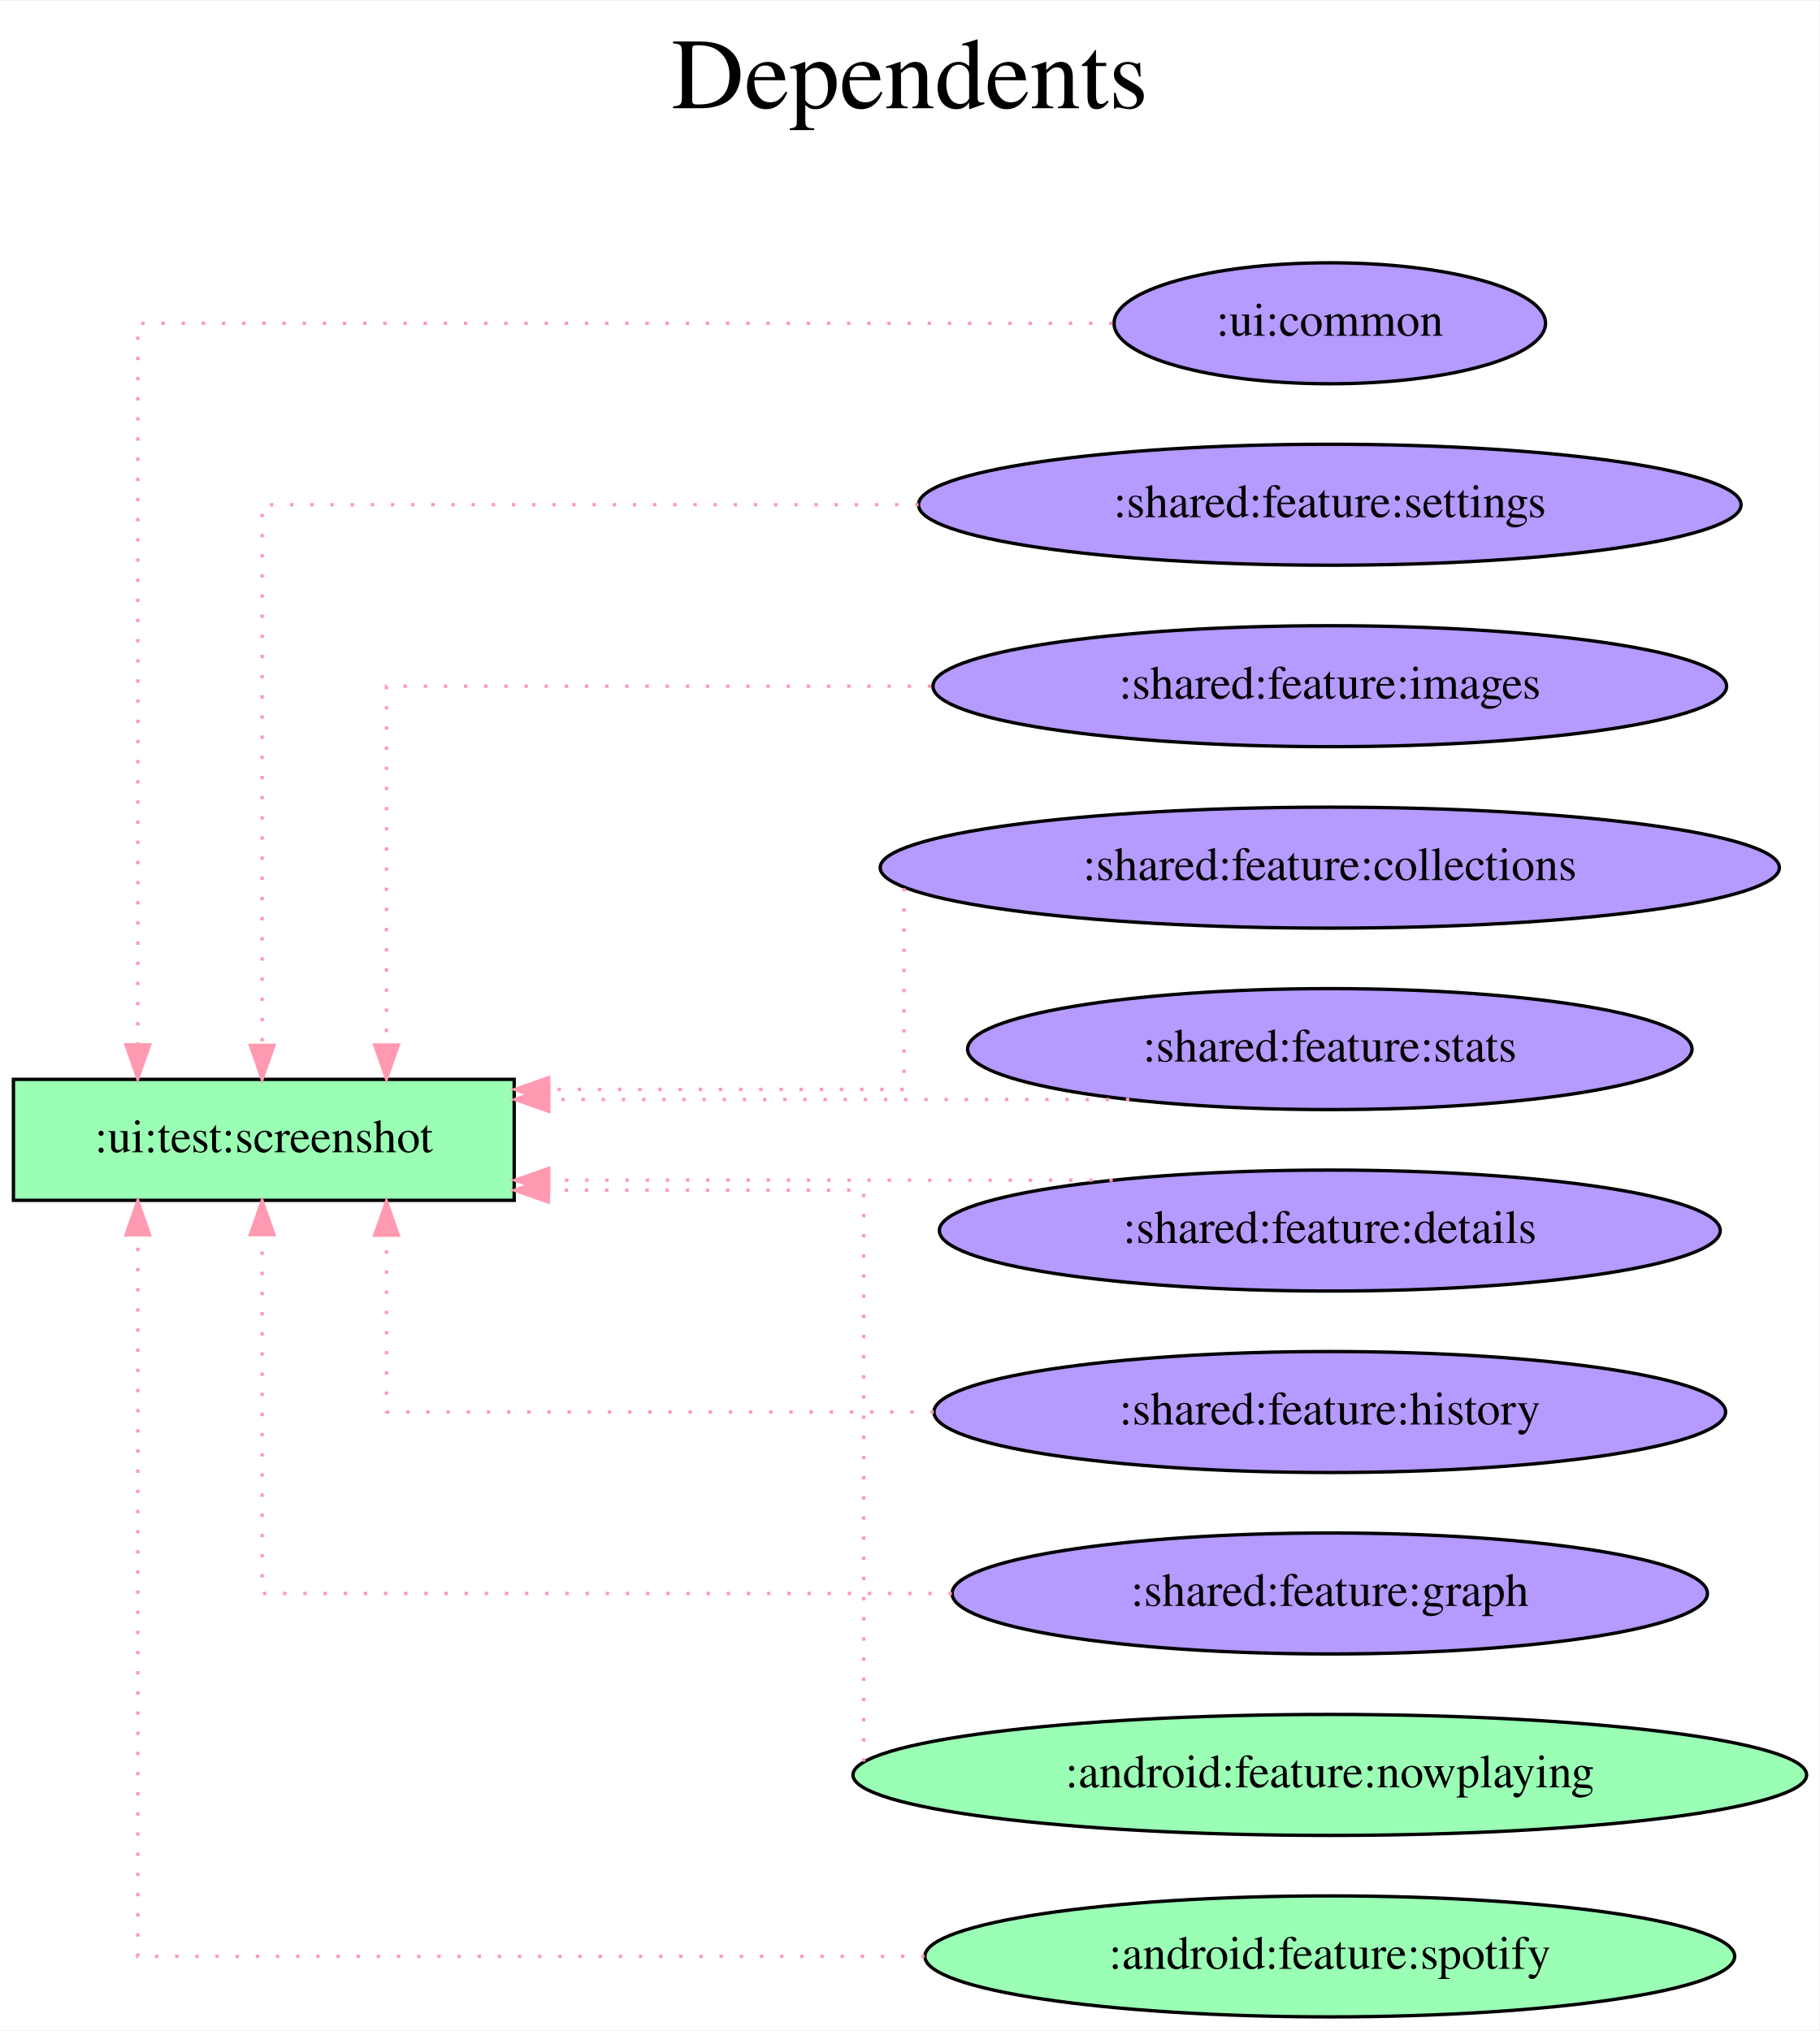
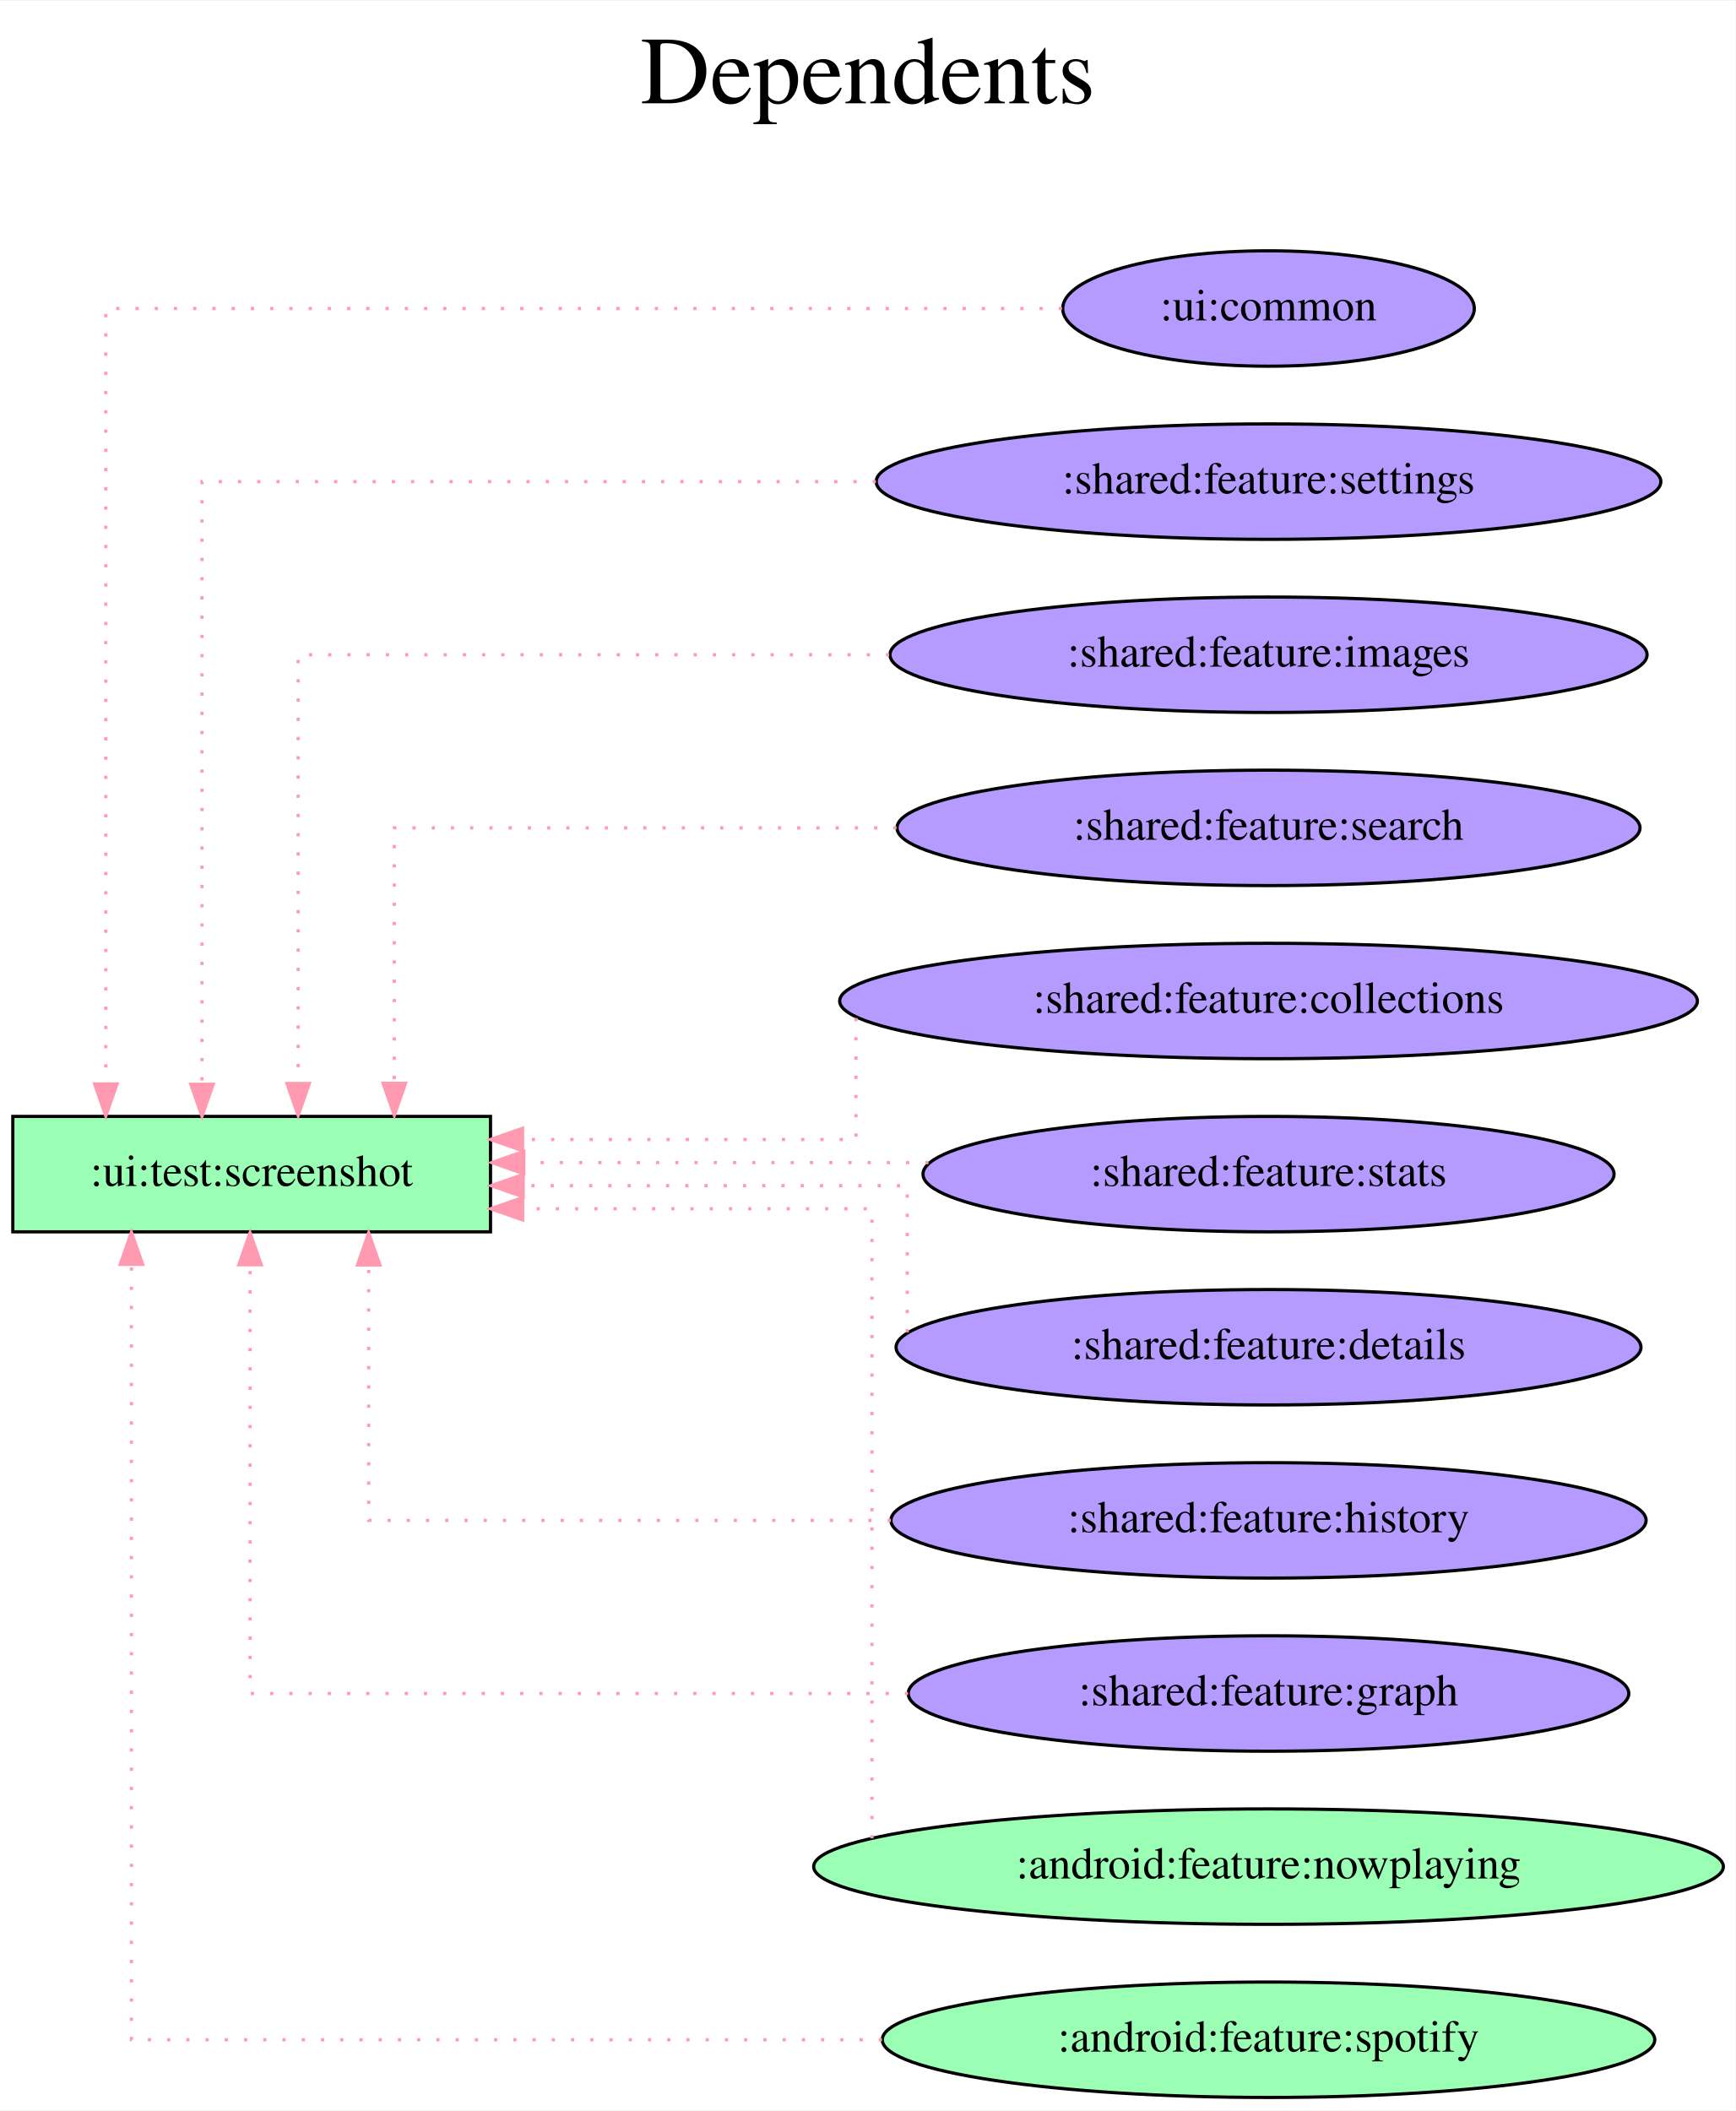
- <svg xmlns="http://www.w3.org/2000/svg" width="541pt" height="604pt" viewBox="0.00 0.00 541.37 604.00">
-   <g id="graph0" class="graph" transform="scale(1 1) rotate(0) translate(4 600)">
-     <polygon fill="white" stroke="transparent" points="-4,4 -4,-600 537.37,-600 537.37,4 -4,4" />
-     <text text-anchor="middle" x="266.69" y="-568" font-family="Times,serif" font-size="30.00">Dependents</text>
-     <text text-anchor="middle" x="266.69" y="-535" font-family="Times,serif" font-size="30.00"> </text>
+ <svg xmlns="http://www.w3.org/2000/svg" width="541pt" height="658pt" viewBox="0.00 0.00 541.37 658.00">
+   <g id="graph0" class="graph" transform="scale(1 1) rotate(0) translate(4 654)">
+     <polygon fill="white" stroke="transparent" points="-4,4 -4,-654 537.37,-654 537.37,4 -4,4" />
+     <text text-anchor="middle" x="266.69" y="-622" font-family="Times,serif" font-size="30.00">Dependents</text>
+     <text text-anchor="middle" x="266.69" y="-589" font-family="Times,serif" font-size="30.00"> </text>
    <g id="node1" class="node">
-       <polygon fill="#9affb5" stroke="black" points="149,-279 0,-279 0,-243 149,-243 149,-279" />
-       <text text-anchor="middle" x="74.5" y="-257.3" font-family="Times,serif" font-size="14.00">:ui:test:screenshot</text>
+       <polygon fill="#9affb5" stroke="black" points="149,-306 0,-306 0,-270 149,-270 149,-306" />
+       <text text-anchor="middle" x="74.5" y="-284.3" font-family="Times,serif" font-size="14.00">:ui:test:screenshot</text>
    </g>
    <g id="node2" class="node">
-       <ellipse fill="#b59aff" stroke="black" cx="391.69" cy="-504" rx="64.19" ry="18" />
-       <text text-anchor="middle" x="391.69" y="-500.3" font-family="Times,serif" font-size="14.00">:ui:common</text>
+       <ellipse fill="#b59aff" stroke="black" cx="391.69" cy="-558" rx="64.19" ry="18" />
+       <text text-anchor="middle" x="391.69" y="-554.3" font-family="Times,serif" font-size="14.00">:ui:common</text>
    </g>
    <g id="edge1" class="edge">
-       <path fill="none" stroke="#ff9ab1" stroke-dasharray="1,5" d="M327.04,-504C224.74,-504 37,-504 37,-504 37,-504 37,-289.26 37,-289.26" />
-       <polygon fill="#ff9ab1" stroke="#ff9ab1" points="40.5,-289.26 37,-279.26 33.5,-289.26 40.5,-289.26" />
+       <path fill="none" stroke="#ff9ab1" stroke-dasharray="1,5" d="M327.26,-558C223.04,-558 29,-558 29,-558 29,-558 29,-316.13 29,-316.13" />
+       <polygon fill="#ff9ab1" stroke="#ff9ab1" points="32.5,-316.13 29,-306.13 25.5,-316.13 32.5,-316.13" />
    </g>
    <g id="node3" class="node">
-       <ellipse fill="#b59aff" stroke="black" cx="391.69" cy="-450" rx="122.38" ry="18" />
-       <text text-anchor="middle" x="391.69" y="-446.3" font-family="Times,serif" font-size="14.00">:shared:feature:settings</text>
+       <ellipse fill="#b59aff" stroke="black" cx="391.69" cy="-504" rx="122.38" ry="18" />
+       <text text-anchor="middle" x="391.69" y="-500.3" font-family="Times,serif" font-size="14.00">:shared:feature:settings</text>
    </g>
    <g id="edge2" class="edge">
-       <path fill="none" stroke="#ff9ab1" stroke-dasharray="1,5" d="M269.32,-450C179.82,-450 74,-450 74,-450 74,-450 74,-289.12 74,-289.12" />
-       <polygon fill="#ff9ab1" stroke="#ff9ab1" points="77.5,-289.12 74,-279.12 70.5,-289.12 77.5,-289.12" />
+       <path fill="none" stroke="#ff9ab1" stroke-dasharray="1,5" d="M269.22,-504C174.36,-504 59,-504 59,-504 59,-504 59,-316.04 59,-316.04" />
+       <polygon fill="#ff9ab1" stroke="#ff9ab1" points="62.5,-316.04 59,-306.04 55.5,-316.04 62.5,-316.04" />
    </g>
    <g id="node4" class="node">
-       <ellipse fill="#b59aff" stroke="black" cx="391.69" cy="-396" rx="118.08" ry="18" />
-       <text text-anchor="middle" x="391.69" y="-392.3" font-family="Times,serif" font-size="14.00">:shared:feature:images</text>
+       <ellipse fill="#b59aff" stroke="black" cx="391.69" cy="-450" rx="118.08" ry="18" />
+       <text text-anchor="middle" x="391.69" y="-446.3" font-family="Times,serif" font-size="14.00">:shared:feature:images</text>
    </g>
    <g id="edge3" class="edge">
-       <path fill="none" stroke="#ff9ab1" stroke-dasharray="1,5" d="M273.06,-396C196.45,-396 111,-396 111,-396 111,-396 111,-289.21 111,-289.21" />
-       <polygon fill="#ff9ab1" stroke="#ff9ab1" points="114.5,-289.21 111,-279.21 107.5,-289.21 114.5,-289.21" />
+       <path fill="none" stroke="#ff9ab1" stroke-dasharray="1,5" d="M273.36,-450C188.47,-450 89,-450 89,-450 89,-450 89,-316.27 89,-316.27" />
+       <polygon fill="#ff9ab1" stroke="#ff9ab1" points="92.5,-316.27 89,-306.27 85.5,-316.27 92.5,-316.27" />
    </g>
    <g id="node5" class="node">
+       <ellipse fill="#b59aff" stroke="black" cx="391.69" cy="-396" rx="115.88" ry="18" />
+       <text text-anchor="middle" x="391.69" y="-392.3" font-family="Times,serif" font-size="14.00">:shared:feature:search</text>
+     </g>
+     <g id="edge4" class="edge">
+       <path fill="none" stroke="#ff9ab1" stroke-dasharray="1,5" d="M275.65,-396C201.43,-396 119,-396 119,-396 119,-396 119,-316.32 119,-316.32" />
+       <polygon fill="#ff9ab1" stroke="#ff9ab1" points="122.5,-316.32 119,-306.32 115.5,-316.32 122.5,-316.32" />
+     </g>
+     <g id="node6" class="node">
      <ellipse fill="#b59aff" stroke="black" cx="391.69" cy="-342" rx="133.78" ry="18" />
      <text text-anchor="middle" x="391.69" y="-338.3" font-family="Times,serif" font-size="14.00">:shared:feature:collections</text>
    </g>
-     <g id="edge4" class="edge">
-       <path fill="none" stroke="#ff9ab1" stroke-dasharray="1,5" d="M265,-335.91C265,-319.57 265,-276 265,-276 265,-276 159.24,-276 159.24,-276" />
-       <polygon fill="#ff9ab1" stroke="#ff9ab1" points="159.24,-272.5 149.24,-276 159.24,-279.5 159.24,-272.5" />
+     <g id="edge5" class="edge">
+       <path fill="none" stroke="#ff9ab1" stroke-dasharray="1,5" d="M263,-336.7C263,-325.17 263,-298.8 263,-298.8 263,-298.8 159,-298.8 159,-298.8" />
+       <polygon fill="#ff9ab1" stroke="#ff9ab1" points="159,-295.3 149,-298.8 159,-302.3 159,-295.3" />
    </g>
-     <g id="node6" class="node">
+     <g id="node7" class="node">
      <ellipse fill="#b59aff" stroke="black" cx="391.69" cy="-288" rx="107.78" ry="18" />
      <text text-anchor="middle" x="391.69" y="-284.3" font-family="Times,serif" font-size="14.00">:shared:feature:stats</text>
    </g>
-     <g id="edge5" class="edge">
-       <path fill="none" stroke="#ff9ab1" stroke-dasharray="1,5" d="M332.03,-273C332.03,-273 159.28,-273 159.28,-273" />
-       <polygon fill="#ff9ab1" stroke="#ff9ab1" points="159.28,-269.5 149.28,-273 159.28,-276.5 159.28,-269.5" />
+     <g id="edge6" class="edge">
+       <path fill="none" stroke="#ff9ab1" stroke-dasharray="1,5" d="M285.63,-291.6C285.63,-291.6 159.39,-291.6 159.39,-291.6" />
+       <polygon fill="#ff9ab1" stroke="#ff9ab1" points="159.39,-288.1 149.39,-291.6 159.39,-295.1 159.39,-288.1" />
    </g>
-     <g id="node7" class="node">
+     <g id="node8" class="node">
      <ellipse fill="#b59aff" stroke="black" cx="391.69" cy="-234" rx="116.18" ry="18" />
      <text text-anchor="middle" x="391.69" y="-230.3" font-family="Times,serif" font-size="14.00">:shared:feature:details</text>
    </g>
-     <g id="edge6" class="edge">
-       <path fill="none" stroke="#ff9ab1" stroke-dasharray="1,5" d="M327.12,-249C327.12,-249 159.28,-249 159.28,-249" />
-       <polygon fill="#ff9ab1" stroke="#ff9ab1" points="159.28,-245.5 149.28,-249 159.28,-252.5 159.28,-245.5" />
+     <g id="edge7" class="edge">
+       <path fill="none" stroke="#ff9ab1" stroke-dasharray="1,5" d="M279,-238.65C279,-251.13 279,-284.4 279,-284.4 279,-284.4 159.2,-284.4 159.2,-284.4" />
+       <polygon fill="#ff9ab1" stroke="#ff9ab1" points="159.2,-280.9 149.2,-284.4 159.2,-287.9 159.2,-280.9" />
    </g>
-     <g id="node8" class="node">
+     <g id="node9" class="node">
      <ellipse fill="#b59aff" stroke="black" cx="391.69" cy="-180" rx="117.78" ry="18" />
      <text text-anchor="middle" x="391.69" y="-176.3" font-family="Times,serif" font-size="14.00">:shared:feature:history</text>
    </g>
-     <g id="edge7" class="edge">
-       <path fill="none" stroke="#ff9ab1" stroke-dasharray="1,5" d="M273.87,-180C197.06,-180 111,-180 111,-180 111,-180 111,-232.62 111,-232.62" />
-       <polygon fill="#ff9ab1" stroke="#ff9ab1" points="107.5,-232.62 111,-242.62 114.5,-232.62 107.5,-232.62" />
+     <g id="edge8" class="edge">
+       <path fill="none" stroke="#ff9ab1" stroke-dasharray="1,5" d="M273.87,-180C197.06,-180 111,-180 111,-180 111,-180 111,-259.68 111,-259.68" />
+       <polygon fill="#ff9ab1" stroke="#ff9ab1" points="107.5,-259.68 111,-269.68 114.5,-259.68 107.5,-259.68" />
    </g>
-     <g id="node9" class="node">
+     <g id="node10" class="node">
      <ellipse fill="#b59aff" stroke="black" cx="391.69" cy="-126" rx="112.38" ry="18" />
      <text text-anchor="middle" x="391.69" y="-122.3" font-family="Times,serif" font-size="14.00">:shared:feature:graph</text>
    </g>
-     <g id="edge8" class="edge">
-       <path fill="none" stroke="#ff9ab1" stroke-dasharray="1,5" d="M279.24,-126C187.85,-126 74,-126 74,-126 74,-126 74,-232.79 74,-232.79" />
-       <polygon fill="#ff9ab1" stroke="#ff9ab1" points="70.5,-232.79 74,-242.79 77.5,-232.79 70.5,-232.79" />
+     <g id="edge9" class="edge">
+       <path fill="none" stroke="#ff9ab1" stroke-dasharray="1,5" d="M279.24,-126C187.85,-126 74,-126 74,-126 74,-126 74,-259.73 74,-259.73" />
+       <polygon fill="#ff9ab1" stroke="#ff9ab1" points="70.5,-259.73 74,-269.73 77.5,-259.73 70.5,-259.73" />
    </g>
-     <g id="node10" class="node">
+     <g id="node11" class="node">
      <ellipse fill="#9affb5" stroke="black" cx="391.69" cy="-72" rx="141.88" ry="18" />
      <text text-anchor="middle" x="391.69" y="-68.3" font-family="Times,serif" font-size="14.00">:android:feature:nowplaying</text>
    </g>
-     <g id="edge9" class="edge">
-       <path fill="none" stroke="#ff9ab1" stroke-dasharray="1,5" d="M253,-75.96C253,-101.86 253,-246 253,-246 253,-246 159.17,-246 159.17,-246" />
-       <polygon fill="#ff9ab1" stroke="#ff9ab1" points="159.17,-242.5 149.17,-246 159.17,-249.5 159.17,-242.5" />
+     <g id="edge10" class="edge">
+       <path fill="none" stroke="#ff9ab1" stroke-dasharray="1,5" d="M268,-80.82C268,-120.09 268,-277.2 268,-277.2 268,-277.2 159.04,-277.2 159.04,-277.2" />
+       <polygon fill="#ff9ab1" stroke="#ff9ab1" points="159.04,-273.7 149.04,-277.2 159.04,-280.7 159.04,-273.7" />
    </g>
-     <g id="node11" class="node">
+     <g id="node12" class="node">
      <ellipse fill="#9affb5" stroke="black" cx="391.69" cy="-18" rx="120.48" ry="18" />
      <text text-anchor="middle" x="391.69" y="-14.3" font-family="Times,serif" font-size="14.00">:android:feature:spotify</text>
    </g>
-     <g id="edge10" class="edge">
-       <path fill="none" stroke="#ff9ab1" stroke-dasharray="1,5" d="M271.11,-18C168.29,-18 37,-18 37,-18 37,-18 37,-232.74 37,-232.74" />
-       <polygon fill="#ff9ab1" stroke="#ff9ab1" points="33.5,-232.74 37,-242.74 40.5,-232.74 33.5,-232.74" />
+     <g id="edge11" class="edge">
+       <path fill="none" stroke="#ff9ab1" stroke-dasharray="1,5" d="M271.11,-18C168.29,-18 37,-18 37,-18 37,-18 37,-259.87 37,-259.87" />
+       <polygon fill="#ff9ab1" stroke="#ff9ab1" points="33.5,-259.87 37,-269.87 40.5,-259.87 33.5,-259.87" />
    </g>
  </g>
</svg>
